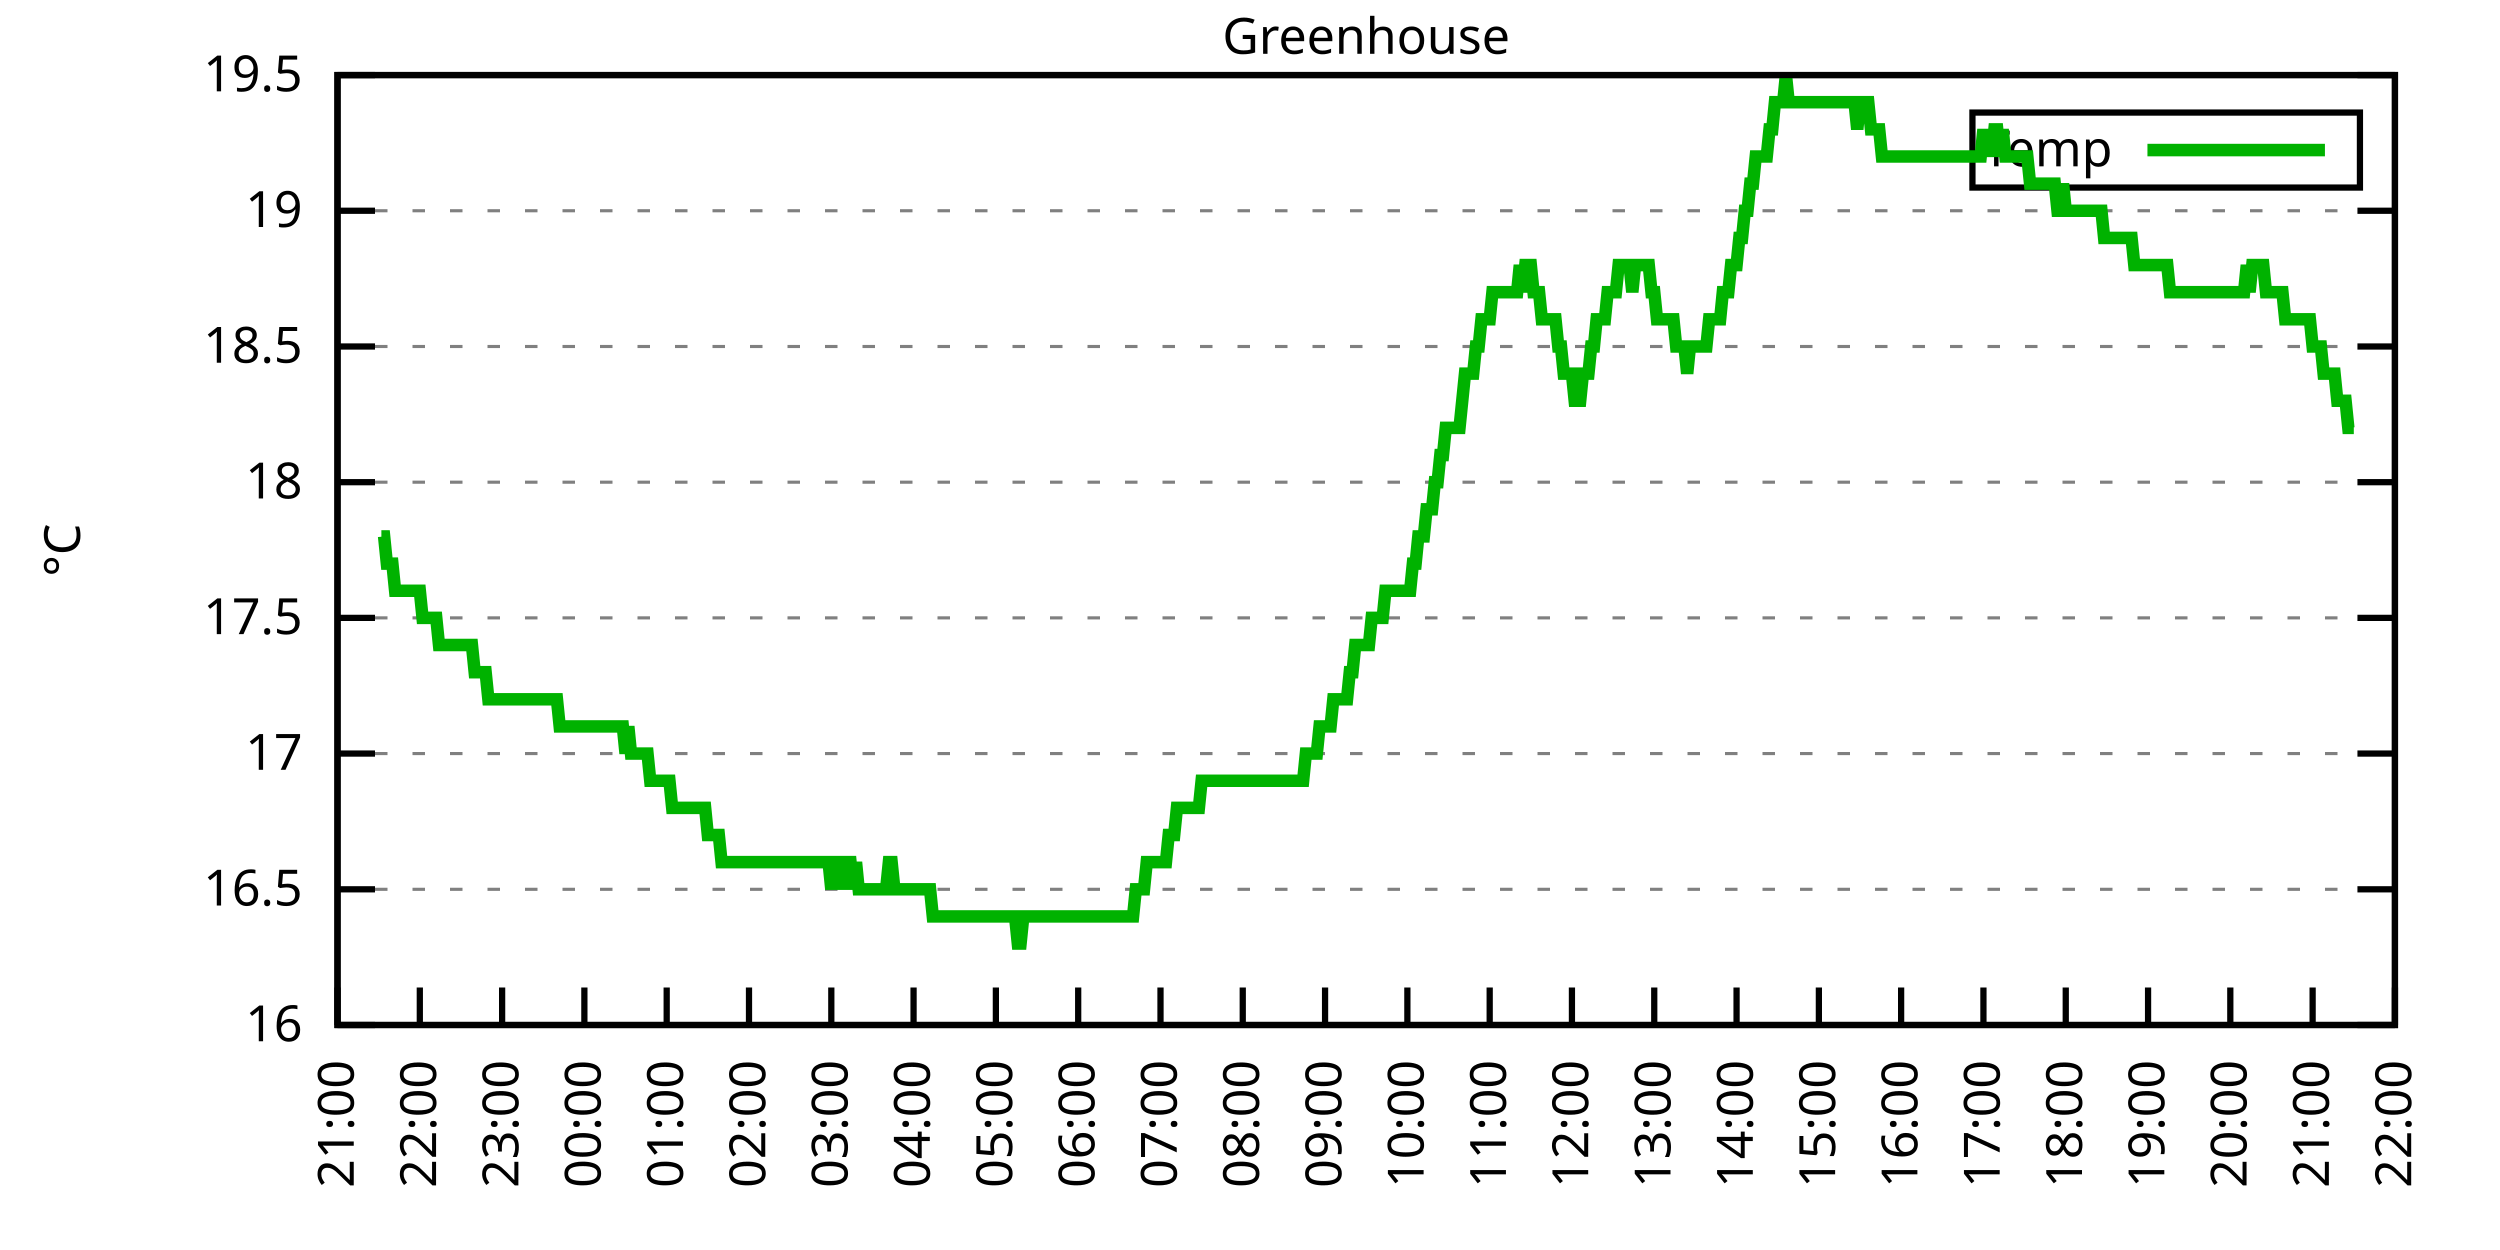
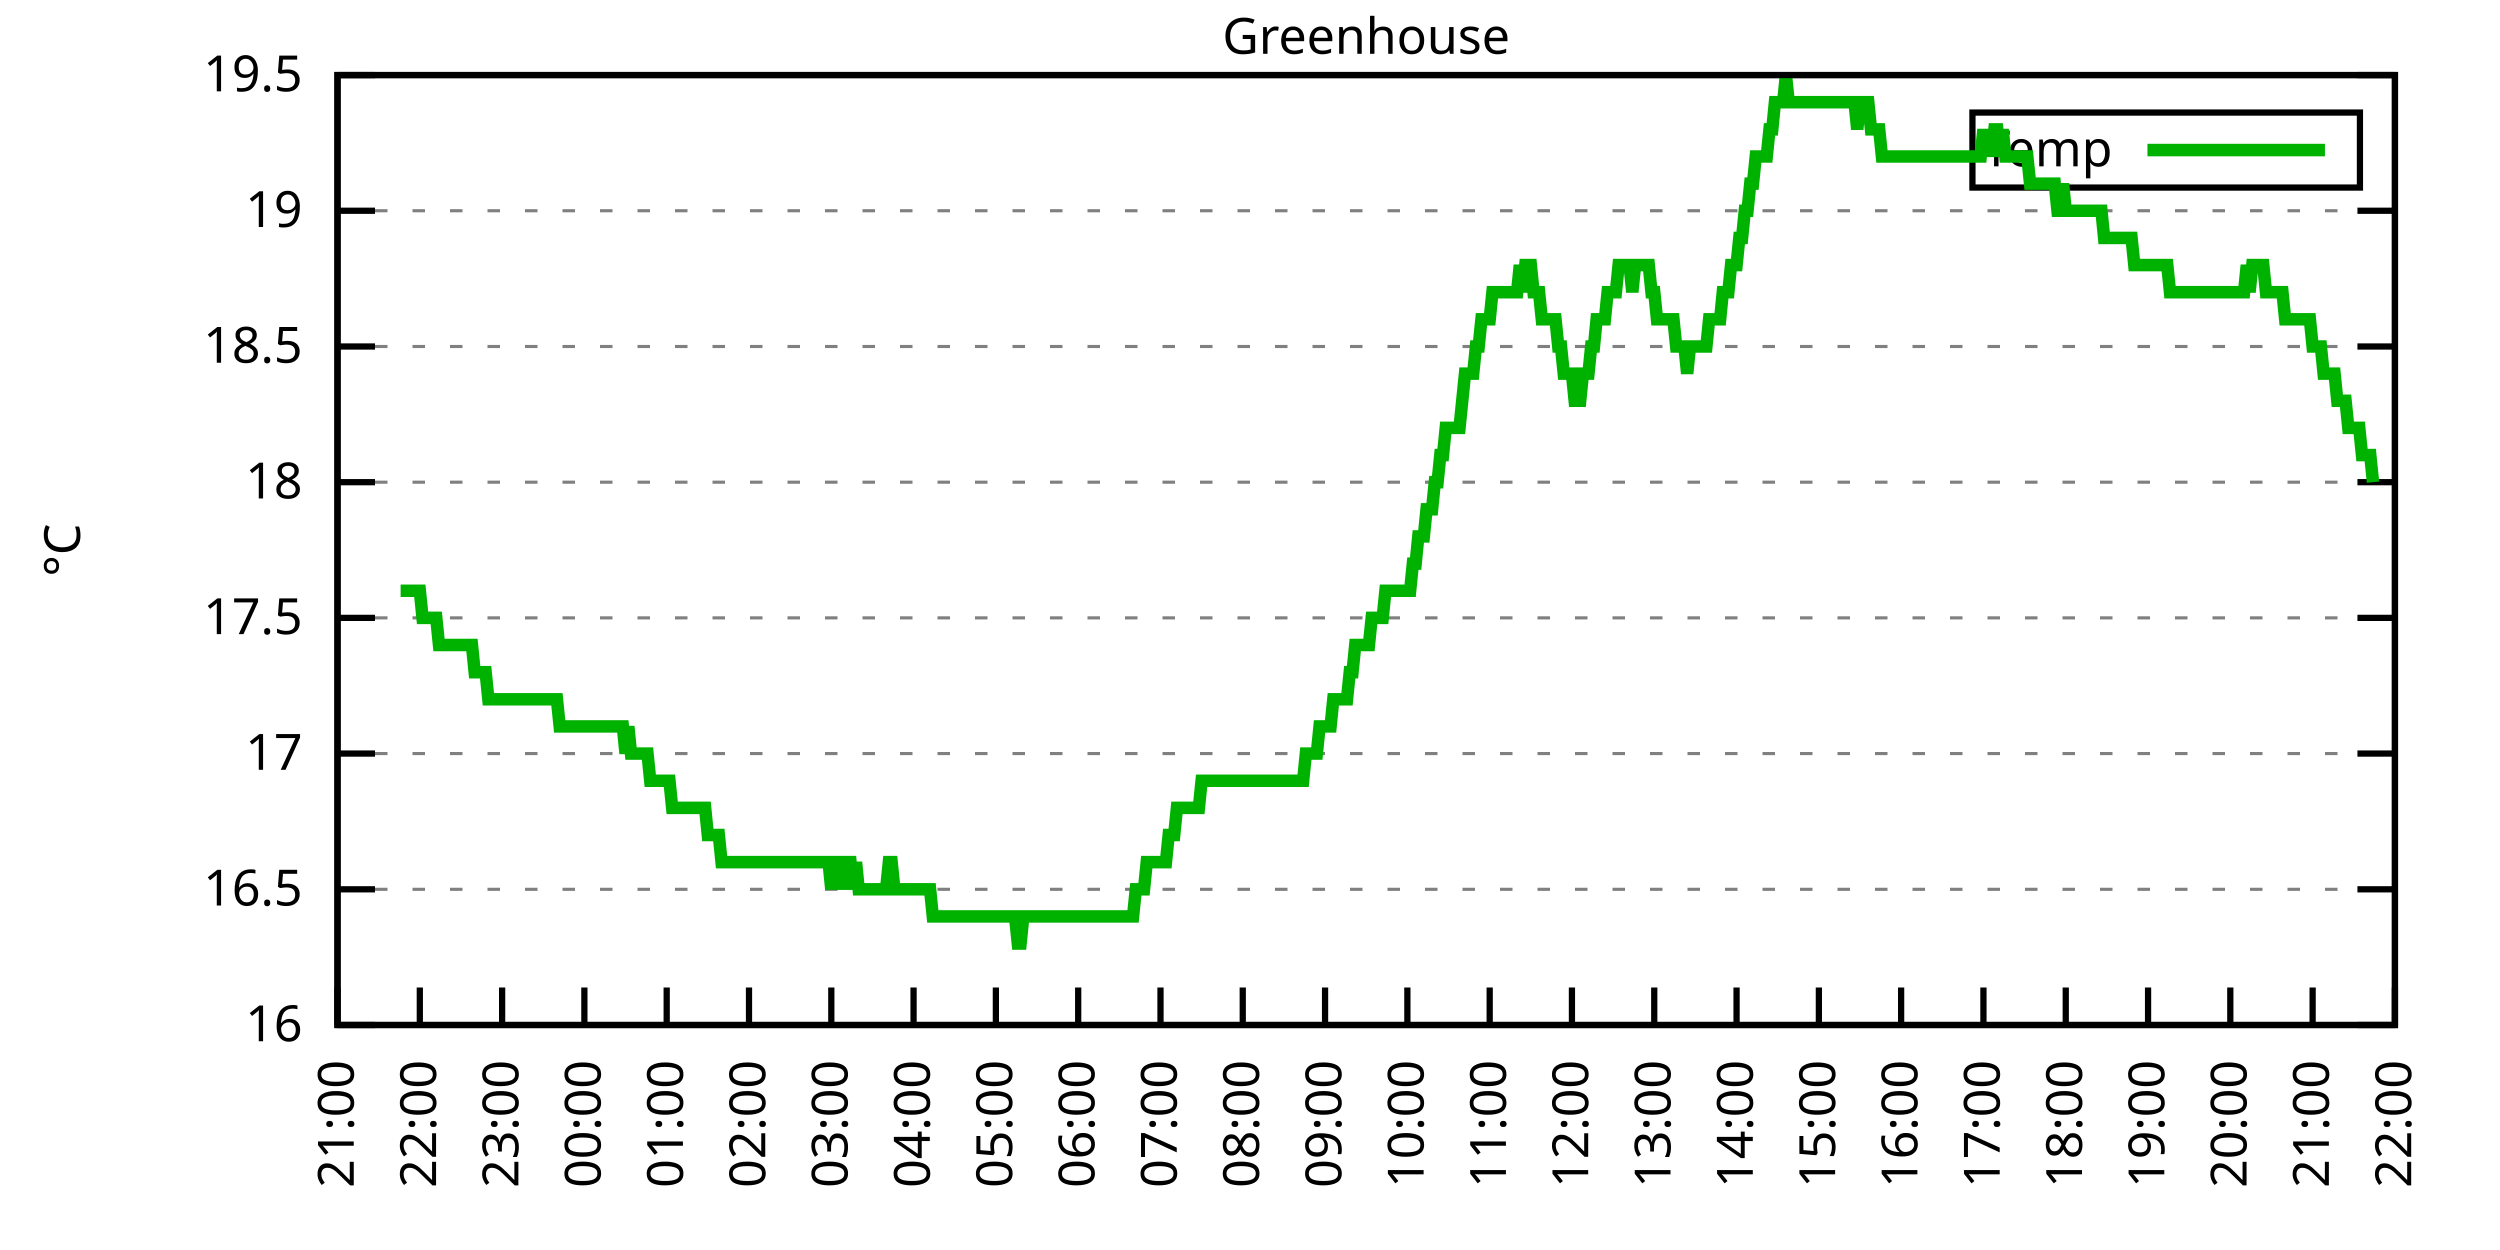
<svg xmlns="http://www.w3.org/2000/svg" xmlns:xlink="http://www.w3.org/1999/xlink" width="400" height="200" viewBox="0 0 400 200">
  <g id="gnuplot_canvas">
    <rect x="0" y="0" width="400" height="200" fill="none" />
    <defs>
      <circle id="gpDot" r="0.5" stroke-width="0.5" stroke="currentColor" />
      <path id="gpPt0" stroke-width="0.333" stroke="currentColor" d="M-1,0 h2 M0,-1 v2" />
      <path id="gpPt1" stroke-width="0.333" stroke="currentColor" d="M-1,-1 L1,1 M1,-1 L-1,1" />
      <path id="gpPt2" stroke-width="0.333" stroke="currentColor" d="M-1,0 L1,0 M0,-1 L0,1 M-1,-1 L1,1 M-1,1 L1,-1" />
      <rect id="gpPt3" stroke-width="0.333" stroke="currentColor" x="-1" y="-1" width="2" height="2" />
      <rect id="gpPt4" stroke-width="0.333" stroke="currentColor" fill="currentColor" x="-1" y="-1" width="2" height="2" />
      <circle id="gpPt5" stroke-width="0.333" stroke="currentColor" cx="0" cy="0" r="1" />
      <use xlink:href="#gpPt5" id="gpPt6" fill="currentColor" stroke="none" />
      <path id="gpPt7" stroke-width="0.333" stroke="currentColor" d="M0,-1.33 L-1.33,0.67 L1.33,0.67 z" />
      <use xlink:href="#gpPt7" id="gpPt8" fill="currentColor" stroke="none" />
      <use xlink:href="#gpPt7" id="gpPt9" stroke="currentColor" transform="rotate(180)" />
      <use xlink:href="#gpPt9" id="gpPt10" fill="currentColor" stroke="none" />
      <use xlink:href="#gpPt3" id="gpPt11" stroke="currentColor" transform="rotate(45)" />
      <use xlink:href="#gpPt11" id="gpPt12" fill="currentColor" stroke="none" />
      <path id="gpPt13" stroke-width="0.333" stroke="currentColor" d="M0,1.330 L1.265,0.411 L0.782,-1.067 L-0.782,-1.076 L-1.265,0.411 z" />
      <use xlink:href="#gpPt13" id="gpPt14" fill="currentColor" stroke="none" />
      <filter id="textbox" filterUnits="objectBoundingBox" x="0" y="0" height="1" width="1">
        <feFlood flood-color="white" flood-opacity="1" result="bgnd" />
        <feComposite in="SourceGraphic" in2="bgnd" operator="atop" />
      </filter>
      <filter id="greybox" filterUnits="objectBoundingBox" x="0" y="0" height="1" width="1">
        <feFlood flood-color="lightgrey" flood-opacity="1" result="grey" />
        <feComposite in="SourceGraphic" in2="grey" operator="atop" />
      </filter>
    </defs>
    <g fill="none" color="white" stroke="currentColor" stroke-width="1.00" stroke-linecap="butt" stroke-linejoin="miter">
</g>
    <g fill="none" color="black" stroke="currentColor" stroke-width="1.00" stroke-linecap="butt" stroke-linejoin="miter">
      <g stroke="none" shape-rendering="crispEdges">
        <polygon fill="rgb(255, 255, 255)" points="54.00,164.00 383.18,164.00 383.18,12.02 54.00,12.02 " />
      </g>
    </g>
    <g fill="none" color="black" stroke="currentColor" stroke-width="1.00" stroke-linecap="butt" stroke-linejoin="miter">
</g>
    <g fill="none" color="black" stroke="black" stroke-width="0.50" stroke-linecap="butt" stroke-linejoin="miter">
</g>
    <g fill="none" color="gray" stroke="currentColor" stroke-width="0.50" stroke-linecap="butt" stroke-linejoin="miter">
      <path stroke="gray" stroke-dasharray="2,4" class="gridline" d="M54.00,164.00 L383.19,164.00  " />
    </g>
    <g fill="none" color="gray" stroke="gray" stroke-width="1.00" stroke-linecap="butt" stroke-linejoin="miter">
</g>
    <g fill="none" color="black" stroke="currentColor" stroke-width="1.00" stroke-linecap="butt" stroke-linejoin="miter">
      <path stroke="black" d="M54.00,164.00 L60.00,164.00 M383.19,164.00 L377.19,164.00  " />
      <g transform="translate(48.40,166.60)" stroke="none" fill="black" font-family="Sans" font-size="8.00" text-anchor="end">
        <text>
          <tspan font-family="Sans"> 16</tspan>
        </text>
      </g>
    </g>
    <g fill="none" color="black" stroke="currentColor" stroke-width="1.00" stroke-linecap="butt" stroke-linejoin="miter">
</g>
    <g fill="none" color="black" stroke="black" stroke-width="0.50" stroke-linecap="butt" stroke-linejoin="miter">
</g>
    <g fill="none" color="gray" stroke="currentColor" stroke-width="0.50" stroke-linecap="butt" stroke-linejoin="miter">
      <path stroke="gray" stroke-dasharray="2,4" class="gridline" d="M54.00,142.29 L383.19,142.29  " />
    </g>
    <g fill="none" color="gray" stroke="gray" stroke-width="1.00" stroke-linecap="butt" stroke-linejoin="miter">
</g>
    <g fill="none" color="black" stroke="currentColor" stroke-width="1.00" stroke-linecap="butt" stroke-linejoin="miter">
      <path stroke="black" d="M54.00,142.29 L60.00,142.29 M383.19,142.29 L377.19,142.29  " />
      <g transform="translate(48.40,144.89)" stroke="none" fill="black" font-family="Sans" font-size="8.00" text-anchor="end">
        <text>
          <tspan font-family="Sans"> 16.5</tspan>
        </text>
      </g>
    </g>
    <g fill="none" color="black" stroke="currentColor" stroke-width="1.00" stroke-linecap="butt" stroke-linejoin="miter">
</g>
    <g fill="none" color="black" stroke="black" stroke-width="0.50" stroke-linecap="butt" stroke-linejoin="miter">
</g>
    <g fill="none" color="gray" stroke="currentColor" stroke-width="0.50" stroke-linecap="butt" stroke-linejoin="miter">
      <path stroke="gray" stroke-dasharray="2,4" class="gridline" d="M54.00,120.57 L383.19,120.57  " />
    </g>
    <g fill="none" color="gray" stroke="gray" stroke-width="1.00" stroke-linecap="butt" stroke-linejoin="miter">
</g>
    <g fill="none" color="black" stroke="currentColor" stroke-width="1.00" stroke-linecap="butt" stroke-linejoin="miter">
      <path stroke="black" d="M54.00,120.57 L60.00,120.57 M383.19,120.57 L377.19,120.57  " />
      <g transform="translate(48.40,123.17)" stroke="none" fill="black" font-family="Sans" font-size="8.00" text-anchor="end">
        <text>
          <tspan font-family="Sans"> 17</tspan>
        </text>
      </g>
    </g>
    <g fill="none" color="black" stroke="currentColor" stroke-width="1.00" stroke-linecap="butt" stroke-linejoin="miter">
</g>
    <g fill="none" color="black" stroke="black" stroke-width="0.50" stroke-linecap="butt" stroke-linejoin="miter">
</g>
    <g fill="none" color="gray" stroke="currentColor" stroke-width="0.50" stroke-linecap="butt" stroke-linejoin="miter">
      <path stroke="gray" stroke-dasharray="2,4" class="gridline" d="M54.00,98.86 L383.19,98.86  " />
    </g>
    <g fill="none" color="gray" stroke="gray" stroke-width="1.00" stroke-linecap="butt" stroke-linejoin="miter">
</g>
    <g fill="none" color="black" stroke="currentColor" stroke-width="1.00" stroke-linecap="butt" stroke-linejoin="miter">
      <path stroke="black" d="M54.00,98.86 L60.00,98.86 M383.19,98.86 L377.19,98.86  " />
      <g transform="translate(48.40,101.46)" stroke="none" fill="black" font-family="Sans" font-size="8.00" text-anchor="end">
        <text>
          <tspan font-family="Sans"> 17.5</tspan>
        </text>
      </g>
    </g>
    <g fill="none" color="black" stroke="currentColor" stroke-width="1.00" stroke-linecap="butt" stroke-linejoin="miter">
</g>
    <g fill="none" color="black" stroke="black" stroke-width="0.50" stroke-linecap="butt" stroke-linejoin="miter">
</g>
    <g fill="none" color="gray" stroke="currentColor" stroke-width="0.50" stroke-linecap="butt" stroke-linejoin="miter">
      <path stroke="gray" stroke-dasharray="2,4" class="gridline" d="M54.00,77.15 L383.19,77.15  " />
    </g>
    <g fill="none" color="gray" stroke="gray" stroke-width="1.00" stroke-linecap="butt" stroke-linejoin="miter">
</g>
    <g fill="none" color="black" stroke="currentColor" stroke-width="1.00" stroke-linecap="butt" stroke-linejoin="miter">
      <path stroke="black" d="M54.00,77.15 L60.00,77.15 M383.19,77.15 L377.19,77.15  " />
      <g transform="translate(48.40,79.75)" stroke="none" fill="black" font-family="Sans" font-size="8.00" text-anchor="end">
        <text>
          <tspan font-family="Sans"> 18</tspan>
        </text>
      </g>
    </g>
    <g fill="none" color="black" stroke="currentColor" stroke-width="1.00" stroke-linecap="butt" stroke-linejoin="miter">
</g>
    <g fill="none" color="black" stroke="black" stroke-width="0.50" stroke-linecap="butt" stroke-linejoin="miter">
</g>
    <g fill="none" color="gray" stroke="currentColor" stroke-width="0.50" stroke-linecap="butt" stroke-linejoin="miter">
      <path stroke="gray" stroke-dasharray="2,4" class="gridline" d="M54.00,55.44 L383.19,55.44  " />
    </g>
    <g fill="none" color="gray" stroke="gray" stroke-width="1.00" stroke-linecap="butt" stroke-linejoin="miter">
</g>
    <g fill="none" color="black" stroke="currentColor" stroke-width="1.00" stroke-linecap="butt" stroke-linejoin="miter">
      <path stroke="black" d="M54.00,55.44 L60.00,55.44 M383.19,55.44 L377.19,55.44  " />
      <g transform="translate(48.40,58.04)" stroke="none" fill="black" font-family="Sans" font-size="8.00" text-anchor="end">
        <text>
          <tspan font-family="Sans"> 18.5</tspan>
        </text>
      </g>
    </g>
    <g fill="none" color="black" stroke="currentColor" stroke-width="1.00" stroke-linecap="butt" stroke-linejoin="miter">
</g>
    <g fill="none" color="black" stroke="black" stroke-width="0.50" stroke-linecap="butt" stroke-linejoin="miter">
</g>
    <g fill="none" color="gray" stroke="currentColor" stroke-width="0.50" stroke-linecap="butt" stroke-linejoin="miter">
      <path stroke="gray" stroke-dasharray="2,4" class="gridline" d="M54.00,33.72 L383.19,33.72  " />
    </g>
    <g fill="none" color="gray" stroke="gray" stroke-width="1.00" stroke-linecap="butt" stroke-linejoin="miter">
</g>
    <g fill="none" color="black" stroke="currentColor" stroke-width="1.00" stroke-linecap="butt" stroke-linejoin="miter">
      <path stroke="black" d="M54.00,33.72 L60.00,33.72 M383.19,33.72 L377.19,33.72  " />
      <g transform="translate(48.40,36.32)" stroke="none" fill="black" font-family="Sans" font-size="8.00" text-anchor="end">
        <text>
          <tspan font-family="Sans"> 19</tspan>
        </text>
      </g>
    </g>
    <g fill="none" color="black" stroke="currentColor" stroke-width="1.00" stroke-linecap="butt" stroke-linejoin="miter">
</g>
    <g fill="none" color="black" stroke="black" stroke-width="0.50" stroke-linecap="butt" stroke-linejoin="miter">
</g>
    <g fill="none" color="gray" stroke="currentColor" stroke-width="0.50" stroke-linecap="butt" stroke-linejoin="miter">
      <path stroke="gray" stroke-dasharray="2,4" class="gridline" d="M54.00,12.01 L383.19,12.01  " />
    </g>
    <g fill="none" color="gray" stroke="gray" stroke-width="1.00" stroke-linecap="butt" stroke-linejoin="miter">
</g>
    <g fill="none" color="black" stroke="currentColor" stroke-width="1.00" stroke-linecap="butt" stroke-linejoin="miter">
      <path stroke="black" d="M54.00,12.01 L60.00,12.01 M383.19,12.01 L377.19,12.01  " />
      <g transform="translate(48.40,14.61)" stroke="none" fill="black" font-family="Sans" font-size="8.00" text-anchor="end">
        <text>
          <tspan font-family="Sans"> 19.5</tspan>
        </text>
      </g>
    </g>
    <g fill="none" color="black" stroke="currentColor" stroke-width="1.00" stroke-linecap="butt" stroke-linejoin="miter">
      <path stroke="black" d="M54.00,164.00 L54.00,158.00  " />
      <g transform="translate(56.60,169.60) rotate(270.00)" stroke="none" fill="black" font-family="Sans" font-size="8.00" text-anchor="end">
        <text>
          <tspan font-family="Sans">21:00</tspan>
        </text>
      </g>
    </g>
    <g fill="none" color="black" stroke="currentColor" stroke-width="1.00" stroke-linecap="butt" stroke-linejoin="miter">
      <path stroke="black" d="M67.17,164.00 L67.17,158.00  " />
      <g transform="translate(69.77,169.60) rotate(270.00)" stroke="none" fill="black" font-family="Sans" font-size="8.00" text-anchor="end">
        <text>
          <tspan font-family="Sans">22:00</tspan>
        </text>
      </g>
    </g>
    <g fill="none" color="black" stroke="currentColor" stroke-width="1.00" stroke-linecap="butt" stroke-linejoin="miter">
      <path stroke="black" d="M80.34,164.00 L80.34,158.00  " />
      <g transform="translate(82.94,169.60) rotate(270.00)" stroke="none" fill="black" font-family="Sans" font-size="8.00" text-anchor="end">
        <text>
          <tspan font-family="Sans">23:00</tspan>
        </text>
      </g>
    </g>
    <g fill="none" color="black" stroke="currentColor" stroke-width="1.00" stroke-linecap="butt" stroke-linejoin="miter">
      <path stroke="black" d="M93.50,164.00 L93.50,158.00  " />
      <g transform="translate(96.10,169.60) rotate(270.00)" stroke="none" fill="black" font-family="Sans" font-size="8.00" text-anchor="end">
        <text>
          <tspan font-family="Sans">00:00</tspan>
        </text>
      </g>
    </g>
    <g fill="none" color="black" stroke="currentColor" stroke-width="1.00" stroke-linecap="butt" stroke-linejoin="miter">
      <path stroke="black" d="M106.67,164.00 L106.67,158.00  " />
      <g transform="translate(109.27,169.60) rotate(270.00)" stroke="none" fill="black" font-family="Sans" font-size="8.00" text-anchor="end">
        <text>
          <tspan font-family="Sans">01:00</tspan>
        </text>
      </g>
    </g>
    <g fill="none" color="black" stroke="currentColor" stroke-width="1.00" stroke-linecap="butt" stroke-linejoin="miter">
      <path stroke="black" d="M119.84,164.00 L119.84,158.00  " />
      <g transform="translate(122.44,169.60) rotate(270.00)" stroke="none" fill="black" font-family="Sans" font-size="8.00" text-anchor="end">
        <text>
          <tspan font-family="Sans">02:00</tspan>
        </text>
      </g>
    </g>
    <g fill="none" color="black" stroke="currentColor" stroke-width="1.00" stroke-linecap="butt" stroke-linejoin="miter">
      <path stroke="black" d="M133.01,164.00 L133.01,158.00  " />
      <g transform="translate(135.61,169.60) rotate(270.00)" stroke="none" fill="black" font-family="Sans" font-size="8.00" text-anchor="end">
        <text>
          <tspan font-family="Sans">03:00</tspan>
        </text>
      </g>
    </g>
    <g fill="none" color="black" stroke="currentColor" stroke-width="1.00" stroke-linecap="butt" stroke-linejoin="miter">
      <path stroke="black" d="M146.17,164.00 L146.17,158.00  " />
      <g transform="translate(148.77,169.60) rotate(270.00)" stroke="none" fill="black" font-family="Sans" font-size="8.00" text-anchor="end">
        <text>
          <tspan font-family="Sans">04:00</tspan>
        </text>
      </g>
    </g>
    <g fill="none" color="black" stroke="currentColor" stroke-width="1.00" stroke-linecap="butt" stroke-linejoin="miter">
      <path stroke="black" d="M159.34,164.00 L159.34,158.00  " />
      <g transform="translate(161.94,169.60) rotate(270.00)" stroke="none" fill="black" font-family="Sans" font-size="8.00" text-anchor="end">
        <text>
          <tspan font-family="Sans">05:00</tspan>
        </text>
      </g>
    </g>
    <g fill="none" color="black" stroke="currentColor" stroke-width="1.00" stroke-linecap="butt" stroke-linejoin="miter">
      <path stroke="black" d="M172.51,164.00 L172.51,158.00  " />
      <g transform="translate(175.11,169.60) rotate(270.00)" stroke="none" fill="black" font-family="Sans" font-size="8.00" text-anchor="end">
        <text>
          <tspan font-family="Sans">06:00</tspan>
        </text>
      </g>
    </g>
    <g fill="none" color="black" stroke="currentColor" stroke-width="1.00" stroke-linecap="butt" stroke-linejoin="miter">
      <path stroke="black" d="M185.68,164.00 L185.68,158.00  " />
      <g transform="translate(188.28,169.60) rotate(270.00)" stroke="none" fill="black" font-family="Sans" font-size="8.00" text-anchor="end">
        <text>
          <tspan font-family="Sans">07:00</tspan>
        </text>
      </g>
    </g>
    <g fill="none" color="black" stroke="currentColor" stroke-width="1.00" stroke-linecap="butt" stroke-linejoin="miter">
      <path stroke="black" d="M198.84,164.00 L198.84,158.00  " />
      <g transform="translate(201.44,169.60) rotate(270.00)" stroke="none" fill="black" font-family="Sans" font-size="8.00" text-anchor="end">
        <text>
          <tspan font-family="Sans">08:00</tspan>
        </text>
      </g>
    </g>
    <g fill="none" color="black" stroke="currentColor" stroke-width="1.00" stroke-linecap="butt" stroke-linejoin="miter">
      <path stroke="black" d="M212.01,164.00 L212.01,158.00  " />
      <g transform="translate(214.61,169.60) rotate(270.00)" stroke="none" fill="black" font-family="Sans" font-size="8.00" text-anchor="end">
        <text>
          <tspan font-family="Sans">09:00</tspan>
        </text>
      </g>
    </g>
    <g fill="none" color="black" stroke="currentColor" stroke-width="1.00" stroke-linecap="butt" stroke-linejoin="miter">
      <path stroke="black" d="M225.18,164.00 L225.18,158.00  " />
      <g transform="translate(227.78,169.60) rotate(270.00)" stroke="none" fill="black" font-family="Sans" font-size="8.00" text-anchor="end">
        <text>
          <tspan font-family="Sans">10:00</tspan>
        </text>
      </g>
    </g>
    <g fill="none" color="black" stroke="currentColor" stroke-width="1.00" stroke-linecap="butt" stroke-linejoin="miter">
      <path stroke="black" d="M238.35,164.00 L238.35,158.00  " />
      <g transform="translate(240.95,169.60) rotate(270.00)" stroke="none" fill="black" font-family="Sans" font-size="8.00" text-anchor="end">
        <text>
          <tspan font-family="Sans">11:00</tspan>
        </text>
      </g>
    </g>
    <g fill="none" color="black" stroke="currentColor" stroke-width="1.00" stroke-linecap="butt" stroke-linejoin="miter">
      <path stroke="black" d="M251.51,164.00 L251.51,158.00  " />
      <g transform="translate(254.11,169.60) rotate(270.00)" stroke="none" fill="black" font-family="Sans" font-size="8.00" text-anchor="end">
        <text>
          <tspan font-family="Sans">12:00</tspan>
        </text>
      </g>
    </g>
    <g fill="none" color="black" stroke="currentColor" stroke-width="1.00" stroke-linecap="butt" stroke-linejoin="miter">
      <path stroke="black" d="M264.68,164.00 L264.68,158.00  " />
      <g transform="translate(267.28,169.60) rotate(270.00)" stroke="none" fill="black" font-family="Sans" font-size="8.00" text-anchor="end">
        <text>
          <tspan font-family="Sans">13:00</tspan>
        </text>
      </g>
    </g>
    <g fill="none" color="black" stroke="currentColor" stroke-width="1.00" stroke-linecap="butt" stroke-linejoin="miter">
      <path stroke="black" d="M277.85,164.00 L277.85,158.00  " />
      <g transform="translate(280.45,169.60) rotate(270.00)" stroke="none" fill="black" font-family="Sans" font-size="8.00" text-anchor="end">
        <text>
          <tspan font-family="Sans">14:00</tspan>
        </text>
      </g>
    </g>
    <g fill="none" color="black" stroke="currentColor" stroke-width="1.00" stroke-linecap="butt" stroke-linejoin="miter">
      <path stroke="black" d="M291.02,164.00 L291.02,158.00  " />
      <g transform="translate(293.62,169.60) rotate(270.00)" stroke="none" fill="black" font-family="Sans" font-size="8.00" text-anchor="end">
        <text>
          <tspan font-family="Sans">15:00</tspan>
        </text>
      </g>
    </g>
    <g fill="none" color="black" stroke="currentColor" stroke-width="1.00" stroke-linecap="butt" stroke-linejoin="miter">
      <path stroke="black" d="M304.18,164.00 L304.18,158.00  " />
      <g transform="translate(306.78,169.60) rotate(270.00)" stroke="none" fill="black" font-family="Sans" font-size="8.00" text-anchor="end">
        <text>
          <tspan font-family="Sans">16:00</tspan>
        </text>
      </g>
    </g>
    <g fill="none" color="black" stroke="currentColor" stroke-width="1.00" stroke-linecap="butt" stroke-linejoin="miter">
      <path stroke="black" d="M317.35,164.00 L317.35,158.00  " />
      <g transform="translate(319.95,169.60) rotate(270.00)" stroke="none" fill="black" font-family="Sans" font-size="8.00" text-anchor="end">
        <text>
          <tspan font-family="Sans">17:00</tspan>
        </text>
      </g>
    </g>
    <g fill="none" color="black" stroke="currentColor" stroke-width="1.00" stroke-linecap="butt" stroke-linejoin="miter">
      <path stroke="black" d="M330.52,164.00 L330.52,158.00  " />
      <g transform="translate(333.12,169.60) rotate(270.00)" stroke="none" fill="black" font-family="Sans" font-size="8.00" text-anchor="end">
        <text>
          <tspan font-family="Sans">18:00</tspan>
        </text>
      </g>
    </g>
    <g fill="none" color="black" stroke="currentColor" stroke-width="1.00" stroke-linecap="butt" stroke-linejoin="miter">
      <path stroke="black" d="M343.69,164.00 L343.69,158.00  " />
      <g transform="translate(346.29,169.60) rotate(270.00)" stroke="none" fill="black" font-family="Sans" font-size="8.00" text-anchor="end">
        <text>
          <tspan font-family="Sans">19:00</tspan>
        </text>
      </g>
    </g>
    <g fill="none" color="black" stroke="currentColor" stroke-width="1.00" stroke-linecap="butt" stroke-linejoin="miter">
      <path stroke="black" d="M356.85,164.00 L356.85,158.00  " />
      <g transform="translate(359.45,169.60) rotate(270.00)" stroke="none" fill="black" font-family="Sans" font-size="8.00" text-anchor="end">
        <text>
          <tspan font-family="Sans">20:00</tspan>
        </text>
      </g>
    </g>
    <g fill="none" color="black" stroke="currentColor" stroke-width="1.00" stroke-linecap="butt" stroke-linejoin="miter">
      <path stroke="black" d="M370.02,164.00 L370.02,158.00  " />
      <g transform="translate(372.62,169.60) rotate(270.00)" stroke="none" fill="black" font-family="Sans" font-size="8.00" text-anchor="end">
        <text>
          <tspan font-family="Sans">21:00</tspan>
        </text>
      </g>
    </g>
    <g fill="none" color="black" stroke="currentColor" stroke-width="1.00" stroke-linecap="butt" stroke-linejoin="miter">
      <path stroke="black" d="M383.19,164.00 L383.19,158.00  " />
      <g transform="translate(385.79,169.60) rotate(270.00)" stroke="none" fill="black" font-family="Sans" font-size="8.00" text-anchor="end">
        <text>
          <tspan font-family="Sans">22:00</tspan>
        </text>
      </g>
    </g>
    <g fill="none" color="black" stroke="currentColor" stroke-width="1.00" stroke-linecap="butt" stroke-linejoin="miter">
</g>
    <g fill="none" color="black" stroke="currentColor" stroke-width="1.00" stroke-linecap="butt" stroke-linejoin="miter">
      <path stroke="black" d="M54.00,12.01 L54.00,164.00 L383.19,164.00 L383.19,12.01 L54.00,12.01 Z  " />
    </g>
    <g fill="none" color="black" stroke="currentColor" stroke-width="1.00" stroke-linecap="butt" stroke-linejoin="miter">
</g>
    <g fill="none" color="black" stroke="currentColor" stroke-width="1.00" stroke-linecap="butt" stroke-linejoin="miter">
      <path stroke="black" d="M315.59,30.01 L315.59,18.01 L377.59,18.01 L377.59,30.01 L315.59,30.01 Z  " />
    </g>
    <g id="Greenhouse_plot_1">
      <g fill="none" color="white" stroke="black" stroke-width="2.00" stroke-linecap="butt" stroke-linejoin="miter">
</g>
      <g fill="none" color="black" stroke="currentColor" stroke-width="2.00" stroke-linecap="butt" stroke-linejoin="miter">
        <g transform="translate(337.99,26.61)" stroke="none" fill="black" font-family="Sans" font-size="8.00" text-anchor="end">
          <text>
            <tspan font-family="Sans">Temp</tspan>
          </text>
        </g>
      </g>
      <g fill="none" color="black" stroke="currentColor" stroke-width="2.00" stroke-linecap="butt" stroke-linejoin="miter">
-         <path stroke="rgb(  0, 178,   0)" d="M343.59,24.01 L371.99,24.01 M61.02,85.83 L61.46,85.83 L61.90,90.18 L62.34,90.18 L62.78,90.18 L63.22,94.52   L63.66,94.52 L64.10,94.52 L64.53,94.52 L64.97,94.52 L65.41,94.52 L65.85,94.52 L66.29,94.52 L66.73,94.52   L67.17,94.52 L67.61,98.86 L68.05,98.86 L68.48,98.86 L68.92,98.86 L69.36,98.86 L69.80,98.86 L70.24,103.20   L70.68,103.20 L71.12,103.20 L71.56,103.20 L72.00,103.20 L72.43,103.20 L72.87,103.20 L73.31,103.20 L73.75,103.20   L74.19,103.20 L74.63,103.20 L75.07,103.20 L75.51,103.20 L75.95,107.55 L76.38,107.55 L76.82,107.55 L77.26,107.55   L77.70,107.55 L78.14,111.89 L78.58,111.89 L79.02,111.89 L79.46,111.89 L79.90,111.89 L80.34,111.89 L80.77,111.89   L81.21,111.89 L81.65,111.89 L82.09,111.89 L82.53,111.89 L82.97,111.89 L83.41,111.89 L83.85,111.89 L84.29,111.89   L84.72,111.89 L85.16,111.89 L85.60,111.89 L86.04,111.89 L86.48,111.89 L86.92,111.89 L87.36,111.89 L87.80,111.89   L88.24,111.89 L88.67,111.89 L89.11,111.89 L89.55,116.23 L89.99,116.23 L90.43,116.23 L90.87,116.23 L91.31,116.23   L91.75,116.23 L92.19,116.23 L92.62,116.23 L93.06,116.23 L93.50,116.23 L93.94,116.23 L94.38,116.23 L94.82,116.23   L95.26,116.23 L95.70,116.23 L96.14,116.23 L96.58,116.23 L97.01,116.23 L97.45,116.23 L97.89,116.23 L98.33,116.23   L98.77,116.23 L99.21,116.23 L99.65,116.23 L100.09,120.57 L100.53,116.23 L100.96,120.57 L101.40,120.57 L101.84,120.57   L102.28,120.57 L102.72,120.57 L103.16,120.57 L103.60,120.57 L104.04,124.92 L104.48,124.92 L104.91,124.92 L105.35,124.92   L105.79,124.92 L106.23,124.92 L106.67,124.92 L107.11,124.92 L107.55,129.26 L107.99,129.26 L108.43,129.26 L108.87,129.26   L109.30,129.26 L109.74,129.26 L110.18,129.26 L110.62,129.26 L111.06,129.26 L111.50,129.26 L111.94,129.26 L112.38,129.26   L112.82,129.26 L113.25,133.60 L113.69,133.60 L114.13,133.60 L114.57,133.60 L115.01,133.60 L115.45,137.94 L115.89,137.94   L116.33,137.94 L116.77,137.94 L117.20,137.94 L117.64,137.94 L118.08,137.94 L118.52,137.94 L118.96,137.94 L119.40,137.94   L119.84,137.94 L120.28,137.94 L120.72,137.94 L121.15,137.94 L121.59,137.94 L122.03,137.94 L122.47,137.94 L122.91,137.94   L123.35,137.94 L123.79,137.94 L124.23,137.94 L124.67,137.94 L125.11,137.94 L125.54,137.94 L125.98,137.94 L126.42,137.94   L126.86,137.94 L127.30,137.94 L127.74,137.94 L128.18,137.94 L128.62,137.94 L129.06,137.94 L129.49,137.94 L129.93,137.94   L130.37,137.94 L130.81,137.94 L131.25,137.94 L131.69,137.94 L132.13,137.94 L132.57,137.94 L133.01,142.29 L133.44,137.94   L133.88,137.94 L134.32,142.29 L134.76,137.94 L135.20,142.29 L135.64,137.94 L136.08,137.94 L136.52,142.29 L136.96,137.94   L137.39,142.29 L137.83,142.29 L138.27,142.29 L138.71,142.29 L139.15,142.29 L139.59,142.29 L140.03,142.29 L140.47,142.29   L140.91,142.29 L141.35,142.29 L141.78,142.29 L142.22,137.94 L142.66,137.94 L143.10,142.29 L143.54,142.29 L143.98,142.29   L144.42,142.29 L144.86,142.29 L145.30,142.29 L145.73,142.29 L146.17,142.29 L146.61,142.29 L147.05,142.29 L147.49,142.29   L147.93,142.29 L148.37,142.29 L148.81,142.29 L149.25,146.63 L149.68,146.63 L150.12,146.63 L150.56,146.63 L151.00,146.63   L151.44,146.63 L151.88,146.63 L152.32,146.63 L152.76,146.63 L153.20,146.63 L153.63,146.63 L154.07,146.63 L154.51,146.63   L154.95,146.63 L155.39,146.63 L155.83,146.63 L156.27,146.63 L156.71,146.63 L157.15,146.63 L157.59,146.63 L158.02,146.63   L158.46,146.63 L158.90,146.63 L159.34,146.63 L159.78,146.63 L160.22,146.63 L160.66,146.63 L161.10,146.63 L161.54,146.63   L161.97,146.63 L162.41,146.63 L162.85,150.97 L163.29,150.97 L163.73,146.63 L164.17,146.63 L164.61,146.63 L165.05,146.63   L165.49,146.63 L165.92,146.63 L166.36,146.63 L166.80,146.63 L167.24,146.63 L167.68,146.63 L168.12,146.63 L168.56,146.63   L169.00,146.63 L169.44,146.63 L169.87,146.63 L170.31,146.63 L170.75,146.63 L171.19,146.63 L171.63,146.63 L172.07,146.63   L172.51,146.63 L172.95,146.63 L173.39,146.63 L173.83,146.63 L174.26,146.63 L174.70,146.63 L175.14,146.63 L175.58,146.63   L176.02,146.63 L176.46,146.63 L176.90,146.63 L177.34,146.63 L177.78,146.63 L178.21,146.63 L178.65,146.63 L179.09,146.63   L179.53,146.63 L179.97,146.63 L180.41,146.63 L180.85,146.63 L181.29,146.63 L181.73,142.29 L182.16,142.29 L182.60,142.29   L183.04,142.29 L183.48,137.94 L183.92,137.94 L184.36,137.94 L184.80,137.94 L185.24,137.94 L185.68,137.94 L186.11,137.94   L186.55,137.94 L186.99,133.60 L187.43,133.60 L187.87,133.60 L188.31,129.26 L188.75,129.26 L189.19,129.26 L189.63,129.26   L190.07,129.26 L190.50,129.26 L190.94,129.26 L191.38,129.26 L191.82,129.26 L192.26,124.92 L192.70,124.92 L193.14,124.92   L193.58,124.92 L194.02,124.92 L194.45,124.92 L194.89,124.92 L195.33,124.92 L195.77,124.92 L196.21,124.92 L196.65,124.92   L197.09,124.92 L197.53,124.92 L197.97,124.92 L198.40,124.92 L198.84,124.92 L199.28,124.92 L199.72,124.92 L200.16,124.92   L200.60,124.92 L201.04,124.92 L201.48,124.92 L201.92,124.92 L202.35,124.92 L202.79,124.92 L203.23,124.92 L203.67,124.92   L204.11,124.92 L204.55,124.92 L204.99,124.92 L205.43,124.92 L205.87,124.92 L206.31,124.92 L206.74,124.92 L207.18,124.92   L207.62,124.92 L208.06,124.92 L208.50,124.92 L208.94,120.57 L209.38,120.57 L209.82,120.57 L210.26,120.57 L210.69,120.57   L211.13,116.23 L211.57,116.23 L212.01,116.23 L212.45,116.23 L212.89,116.23 L213.33,111.89 L213.77,111.89 L214.21,111.89   L214.64,111.89 L215.08,111.89 L215.52,111.89 L215.96,107.55 L216.40,107.55 L216.84,103.20 L217.28,103.20 L217.72,103.20   L218.16,103.20 L218.60,103.20 L219.03,103.20 L219.47,98.86 L219.91,98.86 L220.35,98.86 L220.79,98.86 L221.23,98.86   L221.67,94.52 L222.11,94.52 L222.55,94.52 L222.98,94.52 L223.42,94.52 L223.86,94.52 L224.30,94.52 L224.74,94.52   L225.18,94.52 L225.62,94.52 L226.06,90.18 L226.50,90.18 L226.93,85.83 L227.37,85.83 L227.81,85.83 L228.25,81.49   L228.69,81.49 L229.13,81.49 L229.57,77.15 L230.01,77.15 L230.45,72.81 L230.88,72.81 L231.32,68.46 L231.76,68.46   L232.20,68.46 L232.64,68.46 L233.08,68.46 L233.52,68.46 L233.96,64.12 L234.40,59.78 L234.84,59.78 L235.27,59.78   L235.71,59.78 L236.15,55.44 L236.59,55.44 L237.03,51.09 L237.47,51.09 L237.91,51.09 L238.35,51.09 L238.79,46.75   L239.22,46.75 L239.66,46.75 L240.10,46.75 L240.54,46.75 L240.98,46.75 L241.42,46.75 L241.86,46.75 L242.30,46.75   L242.74,46.75 L243.17,42.41 L243.61,46.75 L244.05,42.41 L244.49,42.41 L244.93,42.41 L245.37,46.75 L245.81,46.75   L246.25,46.75 L246.69,51.09 L247.12,51.09 L247.56,51.09 L248.00,51.09 L248.44,51.09 L248.88,51.09 L249.32,55.44   L249.76,55.44 L250.20,59.78 L250.64,59.78 L251.08,59.78 L251.51,59.78 L251.95,64.12 L252.39,64.12 L252.83,64.12   L253.27,59.78 L253.71,59.78 L254.15,59.78 L254.59,55.44 L255.03,55.44 L255.46,51.09 L255.90,51.09 L256.34,51.09   L256.78,51.09 L257.22,46.75 L257.66,46.75 L258.10,46.75 L258.54,46.75 L258.98,42.41 L259.41,42.41 L259.85,42.41   L260.29,42.41 L260.73,42.41 L261.17,46.75 L261.61,42.41 L262.05,42.41 L262.49,42.41 L262.93,42.41 L263.36,42.41   L263.80,42.41 L264.24,46.75 L264.68,46.75 L265.12,51.09 L265.56,51.09 L266.00,51.09 L266.44,51.09 L266.88,51.09   L267.32,51.09 L267.75,51.09 L268.19,55.44 L268.63,55.44 L269.07,55.44 L269.51,55.44 L269.95,59.78 L270.39,55.44   L270.83,55.44 L271.27,55.44 L271.70,55.44 L272.14,55.44 L272.58,55.44 L273.02,55.44 L273.46,51.09 L273.90,51.09   L274.34,51.09 L274.78,51.09 L275.22,51.09 L275.65,46.75 L276.09,46.75 L276.53,46.75 L276.97,42.41 L277.41,42.41   L277.85,42.41 L278.29,38.07 L278.73,38.07 L279.17,33.72 L279.60,33.72 L280.04,29.38 L280.48,29.38 L280.92,25.04   L281.36,25.04 L281.80,25.04 L282.24,25.04 L282.68,25.04 L283.12,20.70 L283.56,20.70 L283.99,16.35 L284.43,16.35   L284.87,16.35 L285.31,16.35 L285.75,12.01 L286.19,16.35 L286.63,16.35 L287.07,16.35 L287.51,16.35 L287.94,16.35   L288.38,16.35 L288.82,16.35 L289.26,16.35 L289.70,16.35 L290.14,16.35 L290.58,16.35 L291.02,16.35 L291.46,16.35   L291.89,16.35 L292.33,16.35 L292.77,16.35 L293.21,16.35 L293.65,16.35 L294.09,16.35 L294.53,16.35 L294.97,16.35   L295.41,16.35 L295.84,16.35 L296.28,16.35 L296.72,16.35 L297.16,20.70 L297.60,16.35 L298.04,16.35 L298.48,16.35   L298.92,16.35 L299.36,20.70 L299.80,20.70 L300.23,20.70 L300.67,20.70 L301.11,25.04 L301.55,25.04 L301.99,25.04   L302.43,25.04 L302.87,25.04 L303.31,25.04 L303.75,25.04 L304.18,25.04 L304.62,25.04 L305.06,25.04 L305.50,25.04   L305.94,25.04 L306.38,25.04 L306.82,25.04 L307.26,25.04 L307.70,25.04 L308.13,25.04 L308.57,25.04 L309.01,25.04   L309.45,25.04 L309.89,25.04 L310.33,25.04 L310.77,25.04 L311.21,25.04 L311.65,25.04 L312.08,25.04 L312.52,25.04   L312.96,25.04 L313.40,25.04 L313.84,25.04 L314.28,25.04 L314.72,25.04 L315.16,25.04 L315.60,25.04 L316.04,25.04   L316.47,25.04 L316.91,25.04 L317.35,20.70 L317.79,25.04 L318.23,20.70 L318.67,25.04 L319.11,20.70 L319.55,20.70   L319.99,25.04 L320.42,20.70 L320.86,25.04 L321.30,25.04 L321.74,25.04 L322.18,25.04 L322.62,25.04 L323.06,25.04   L323.50,25.04 L323.94,25.04 L324.37,25.04 L324.81,29.38 L325.25,29.38 L325.69,29.38 L326.13,29.38 L326.57,29.38   L327.01,29.38 L327.45,29.38 L327.89,29.38 L328.33,29.38 L328.76,29.38 L329.20,33.72 L329.64,33.72 L330.08,29.38   L330.52,33.72 L330.96,33.72 L331.40,33.72 L331.84,33.72 L332.28,33.72 L332.71,33.72 L333.15,33.72 L333.59,33.72   L334.03,33.72 L334.47,33.72 L334.91,33.72 L335.35,33.72 L335.79,33.72 L336.23,33.72 L336.66,38.07 L337.10,38.07   L337.54,38.07 L337.98,38.07 L338.42,38.07 L338.86,38.07 L339.30,38.07 L339.74,38.07 L340.18,38.07 L340.61,38.07   L341.05,38.07 L341.49,42.41 L341.93,42.41 L342.37,42.41 L342.81,42.41 L343.25,42.41 L343.69,42.41 L344.13,42.41   L344.57,42.41 L344.78,42.41 L345.44,42.41 L345.88,42.41 L346.32,42.41 L346.76,42.41 L347.20,46.75 L347.64,46.75   L348.08,46.75 L348.52,46.75 L348.95,46.75 L349.39,46.75 L349.83,46.75 L350.27,46.75 L350.71,46.75 L351.15,46.75   L351.59,46.75 L352.03,46.75 L352.47,46.75 L352.90,46.75 L353.34,46.75 L353.78,46.75 L354.22,46.75 L354.66,46.75   L355.10,46.75 L355.54,46.75 L355.98,46.75 L356.42,46.75 L356.85,46.75 L357.29,46.75 L357.73,46.75 L358.17,46.75   L358.61,46.75 L359.05,46.75 L359.49,42.41 L359.93,46.75 L360.37,42.41 L360.81,42.41 L361.24,42.41 L361.68,42.41   L362.12,42.41 L362.56,46.75 L363.00,46.75 L363.44,46.75 L363.88,46.75 L364.32,46.75 L364.76,46.75 L365.19,46.75   L365.63,51.09 L366.07,51.09 L366.51,51.09 L366.95,51.09 L367.39,51.09 L367.83,51.09 L368.27,51.09 L368.71,51.09   L369.14,51.09 L369.58,51.09 L370.02,55.44 L370.46,55.44 L370.90,55.44 L371.34,55.44 L371.78,59.78 L372.22,59.78   L372.66,59.78 L373.09,59.78 L373.53,59.78 L373.97,64.12 L374.41,64.12 L374.85,64.12 L375.29,64.12 L375.73,68.46   L376.17,68.46 L376.61,68.46  " />
+         <path stroke="rgb(  0, 178,   0)" d="M343.59,24.01 L371.99,24.01 M64.10,94.52 L64.53,94.52 L64.97,94.52 L65.41,94.52 L65.85,94.52 L66.29,94.52   L66.73,94.52 L67.17,94.52 L67.61,98.86 L68.05,98.86 L68.48,98.86 L68.92,98.86 L69.36,98.86 L69.80,98.86   L70.24,103.20 L70.68,103.20 L71.12,103.20 L71.56,103.20 L72.00,103.20 L72.43,103.20 L72.87,103.20 L73.31,103.20   L73.75,103.20 L74.19,103.20 L74.63,103.20 L75.07,103.20 L75.51,103.20 L75.95,107.55 L76.38,107.55 L76.82,107.55   L77.26,107.55 L77.70,107.55 L78.14,111.89 L78.58,111.89 L79.02,111.89 L79.46,111.89 L79.90,111.89 L80.34,111.89   L80.77,111.89 L81.21,111.89 L81.65,111.89 L82.09,111.89 L82.53,111.89 L82.97,111.89 L83.41,111.89 L83.85,111.89   L84.29,111.89 L84.72,111.89 L85.16,111.89 L85.60,111.89 L86.04,111.89 L86.48,111.89 L86.92,111.89 L87.36,111.89   L87.80,111.89 L88.24,111.89 L88.67,111.89 L89.11,111.89 L89.55,116.23 L89.99,116.23 L90.43,116.23 L90.87,116.23   L91.31,116.23 L91.75,116.23 L92.19,116.23 L92.62,116.23 L93.06,116.23 L93.50,116.23 L93.94,116.23 L94.38,116.23   L94.82,116.23 L95.26,116.23 L95.70,116.23 L96.14,116.23 L96.58,116.23 L97.01,116.23 L97.45,116.23 L97.89,116.23   L98.33,116.23 L98.77,116.23 L99.21,116.23 L99.65,116.23 L100.09,120.57 L100.53,116.23 L100.96,120.57 L101.40,120.57   L101.84,120.57 L102.28,120.57 L102.72,120.57 L103.16,120.57 L103.60,120.57 L104.04,124.92 L104.48,124.92 L104.91,124.92   L105.35,124.92 L105.79,124.92 L106.23,124.92 L106.67,124.92 L107.11,124.92 L107.55,129.26 L107.99,129.26 L108.43,129.26   L108.87,129.26 L109.30,129.26 L109.74,129.26 L110.18,129.26 L110.62,129.26 L111.06,129.26 L111.50,129.26 L111.94,129.26   L112.38,129.26 L112.82,129.26 L113.25,133.60 L113.69,133.60 L114.13,133.60 L114.57,133.60 L115.01,133.60 L115.45,137.94   L115.89,137.94 L116.33,137.94 L116.77,137.94 L117.20,137.94 L117.64,137.94 L118.08,137.94 L118.52,137.94 L118.96,137.94   L119.40,137.94 L119.84,137.94 L120.28,137.94 L120.72,137.94 L121.15,137.94 L121.59,137.94 L122.03,137.94 L122.47,137.94   L122.91,137.94 L123.35,137.94 L123.79,137.94 L124.23,137.94 L124.67,137.94 L125.11,137.94 L125.54,137.94 L125.98,137.94   L126.42,137.94 L126.86,137.94 L127.30,137.94 L127.74,137.94 L128.18,137.94 L128.62,137.94 L129.06,137.94 L129.49,137.94   L129.93,137.94 L130.37,137.94 L130.81,137.94 L131.25,137.94 L131.69,137.94 L132.13,137.94 L132.57,137.94 L133.01,142.29   L133.44,137.94 L133.88,137.94 L134.32,142.29 L134.76,137.94 L135.20,142.29 L135.64,137.94 L136.08,137.94 L136.52,142.29   L136.96,137.94 L137.39,142.29 L137.83,142.29 L138.27,142.29 L138.71,142.29 L139.15,142.29 L139.59,142.29 L140.03,142.29   L140.47,142.29 L140.91,142.29 L141.35,142.29 L141.78,142.29 L142.22,137.94 L142.66,137.94 L143.10,142.29 L143.54,142.29   L143.98,142.29 L144.42,142.29 L144.86,142.29 L145.30,142.29 L145.73,142.29 L146.17,142.29 L146.61,142.29 L147.05,142.29   L147.49,142.29 L147.93,142.29 L148.37,142.29 L148.81,142.29 L149.25,146.63 L149.68,146.63 L150.12,146.63 L150.56,146.63   L151.00,146.63 L151.44,146.63 L151.88,146.63 L152.32,146.63 L152.76,146.63 L153.20,146.63 L153.63,146.63 L154.07,146.63   L154.51,146.63 L154.95,146.63 L155.39,146.63 L155.83,146.63 L156.27,146.63 L156.71,146.63 L157.15,146.63 L157.59,146.63   L158.02,146.63 L158.46,146.63 L158.90,146.63 L159.34,146.63 L159.78,146.63 L160.22,146.63 L160.66,146.63 L161.10,146.63   L161.54,146.63 L161.97,146.63 L162.41,146.63 L162.85,150.97 L163.29,150.97 L163.73,146.63 L164.17,146.63 L164.61,146.63   L165.05,146.63 L165.49,146.63 L165.92,146.63 L166.36,146.63 L166.80,146.63 L167.24,146.63 L167.68,146.63 L168.12,146.63   L168.56,146.63 L169.00,146.63 L169.44,146.63 L169.87,146.63 L170.31,146.63 L170.75,146.63 L171.19,146.63 L171.63,146.63   L172.07,146.63 L172.51,146.63 L172.95,146.63 L173.39,146.63 L173.83,146.63 L174.26,146.63 L174.70,146.63 L175.14,146.63   L175.58,146.63 L176.02,146.63 L176.46,146.63 L176.90,146.63 L177.34,146.63 L177.78,146.63 L178.21,146.63 L178.65,146.63   L179.09,146.63 L179.53,146.63 L179.97,146.63 L180.41,146.63 L180.85,146.63 L181.29,146.63 L181.73,142.29 L182.16,142.29   L182.60,142.29 L183.04,142.29 L183.48,137.94 L183.92,137.94 L184.36,137.94 L184.80,137.94 L185.24,137.94 L185.68,137.94   L186.11,137.94 L186.55,137.94 L186.99,133.60 L187.43,133.60 L187.87,133.60 L188.31,129.26 L188.75,129.26 L189.19,129.26   L189.63,129.26 L190.07,129.26 L190.50,129.26 L190.94,129.26 L191.38,129.26 L191.82,129.26 L192.26,124.92 L192.70,124.92   L193.14,124.92 L193.58,124.92 L194.02,124.92 L194.45,124.92 L194.89,124.92 L195.33,124.92 L195.77,124.92 L196.21,124.92   L196.65,124.92 L197.09,124.92 L197.53,124.92 L197.97,124.92 L198.40,124.92 L198.84,124.92 L199.28,124.92 L199.72,124.92   L200.16,124.92 L200.60,124.92 L201.04,124.92 L201.48,124.92 L201.92,124.92 L202.35,124.92 L202.79,124.92 L203.23,124.92   L203.67,124.92 L204.11,124.92 L204.55,124.92 L204.99,124.92 L205.43,124.92 L205.87,124.92 L206.31,124.92 L206.74,124.92   L207.18,124.92 L207.62,124.92 L208.06,124.92 L208.50,124.92 L208.94,120.57 L209.38,120.57 L209.82,120.57 L210.26,120.57   L210.69,120.57 L211.13,116.23 L211.57,116.23 L212.01,116.23 L212.45,116.23 L212.89,116.23 L213.33,111.89 L213.77,111.89   L214.21,111.89 L214.64,111.89 L215.08,111.89 L215.52,111.89 L215.96,107.55 L216.40,107.55 L216.84,103.20 L217.28,103.20   L217.72,103.20 L218.16,103.20 L218.60,103.20 L219.03,103.20 L219.47,98.86 L219.91,98.86 L220.35,98.86 L220.79,98.86   L221.23,98.86 L221.67,94.52 L222.11,94.52 L222.55,94.52 L222.98,94.52 L223.42,94.52 L223.86,94.52 L224.30,94.52   L224.74,94.52 L225.18,94.52 L225.62,94.52 L226.06,90.18 L226.50,90.18 L226.93,85.83 L227.37,85.83 L227.81,85.83   L228.25,81.49 L228.69,81.49 L229.13,81.49 L229.57,77.15 L230.01,77.15 L230.45,72.81 L230.88,72.81 L231.32,68.46   L231.76,68.46 L232.20,68.46 L232.64,68.46 L233.08,68.46 L233.52,68.46 L233.96,64.12 L234.40,59.78 L234.84,59.78   L235.27,59.78 L235.71,59.78 L236.15,55.44 L236.59,55.44 L237.03,51.09 L237.47,51.09 L237.91,51.09 L238.35,51.09   L238.79,46.75 L239.22,46.75 L239.66,46.75 L240.10,46.75 L240.54,46.75 L240.98,46.75 L241.42,46.75 L241.86,46.75   L242.30,46.75 L242.74,46.75 L243.17,42.41 L243.61,46.75 L244.05,42.41 L244.49,42.41 L244.93,42.41 L245.37,46.75   L245.81,46.75 L246.25,46.75 L246.69,51.09 L247.12,51.09 L247.56,51.09 L248.00,51.09 L248.44,51.09 L248.88,51.09   L249.32,55.44 L249.76,55.44 L250.20,59.78 L250.64,59.78 L251.08,59.78 L251.51,59.78 L251.95,64.12 L252.39,64.12   L252.83,64.12 L253.27,59.78 L253.71,59.78 L254.15,59.78 L254.59,55.44 L255.03,55.44 L255.46,51.09 L255.90,51.09   L256.34,51.09 L256.78,51.09 L257.22,46.75 L257.66,46.75 L258.10,46.75 L258.54,46.75 L258.98,42.41 L259.41,42.41   L259.85,42.41 L260.29,42.41 L260.73,42.41 L261.17,46.75 L261.61,42.41 L262.05,42.41 L262.49,42.41 L262.93,42.41   L263.36,42.41 L263.80,42.41 L264.24,46.75 L264.68,46.75 L265.12,51.09 L265.56,51.09 L266.00,51.09 L266.44,51.09   L266.88,51.09 L267.32,51.09 L267.75,51.09 L268.19,55.44 L268.63,55.44 L269.07,55.44 L269.51,55.44 L269.95,59.78   L270.39,55.44 L270.83,55.44 L271.27,55.44 L271.70,55.44 L272.14,55.44 L272.58,55.44 L273.02,55.44 L273.46,51.09   L273.90,51.09 L274.34,51.09 L274.78,51.09 L275.22,51.09 L275.65,46.75 L276.09,46.75 L276.53,46.75 L276.97,42.41   L277.41,42.41 L277.85,42.41 L278.29,38.07 L278.73,38.07 L279.17,33.72 L279.60,33.72 L280.04,29.38 L280.48,29.38   L280.92,25.04 L281.36,25.04 L281.80,25.04 L282.24,25.04 L282.68,25.04 L283.12,20.70 L283.56,20.70 L283.99,16.35   L284.43,16.35 L284.87,16.35 L285.31,16.35 L285.75,12.01 L286.19,16.35 L286.63,16.35 L287.07,16.35 L287.51,16.35   L287.94,16.35 L288.38,16.35 L288.82,16.35 L289.26,16.35 L289.70,16.35 L290.14,16.35 L290.58,16.35 L291.02,16.35   L291.46,16.35 L291.89,16.35 L292.33,16.35 L292.77,16.35 L293.21,16.35 L293.65,16.35 L294.09,16.35 L294.53,16.35   L294.97,16.35 L295.41,16.35 L295.84,16.35 L296.28,16.35 L296.72,16.35 L297.16,20.70 L297.60,16.35 L298.04,16.35   L298.48,16.35 L298.92,16.35 L299.36,20.70 L299.80,20.70 L300.23,20.70 L300.67,20.70 L301.11,25.04 L301.55,25.04   L301.99,25.04 L302.43,25.04 L302.87,25.04 L303.31,25.04 L303.75,25.04 L304.18,25.04 L304.62,25.04 L305.06,25.04   L305.50,25.04 L305.94,25.04 L306.38,25.04 L306.82,25.04 L307.26,25.04 L307.70,25.04 L308.13,25.04 L308.57,25.04   L309.01,25.04 L309.45,25.04 L309.89,25.04 L310.33,25.04 L310.77,25.04 L311.21,25.04 L311.65,25.04 L312.08,25.04   L312.52,25.04 L312.96,25.04 L313.40,25.04 L313.84,25.04 L314.28,25.04 L314.72,25.04 L315.16,25.04 L315.60,25.04   L316.04,25.04 L316.47,25.04 L316.91,25.04 L317.35,20.70 L317.79,25.04 L318.23,20.70 L318.67,25.04 L319.11,20.70   L319.55,20.70 L319.99,25.04 L320.42,20.70 L320.86,25.04 L321.30,25.04 L321.74,25.04 L322.18,25.04 L322.62,25.04   L323.06,25.04 L323.50,25.04 L323.94,25.04 L324.37,25.04 L324.81,29.38 L325.25,29.38 L325.69,29.38 L326.13,29.38   L326.57,29.38 L327.01,29.38 L327.45,29.38 L327.89,29.38 L328.33,29.38 L328.76,29.38 L329.20,33.72 L329.64,33.72   L330.08,29.38 L330.52,33.72 L330.96,33.72 L331.40,33.72 L331.84,33.72 L332.28,33.72 L332.71,33.72 L333.15,33.72   L333.59,33.72 L334.03,33.72 L334.47,33.72 L334.91,33.72 L335.35,33.72 L335.79,33.72 L336.23,33.72 L336.66,38.07   L337.10,38.07 L337.54,38.07 L337.98,38.07 L338.42,38.07 L338.86,38.07 L339.30,38.07 L339.74,38.07 L340.18,38.07   L340.61,38.07 L341.05,38.07 L341.49,42.41 L341.93,42.41 L342.37,42.41 L342.81,42.41 L343.25,42.41 L343.69,42.41   L344.13,42.41 L344.57,42.41 L344.78,42.41 L345.44,42.41 L345.88,42.41 L346.32,42.41 L346.76,42.41 L347.20,46.75   L347.64,46.75 L348.08,46.75 L348.52,46.75 L348.95,46.75 L349.39,46.75 L349.83,46.75 L350.27,46.75 L350.71,46.75   L351.15,46.75 L351.59,46.75 L352.03,46.75 L352.47,46.75 L352.90,46.75 L353.34,46.75 L353.78,46.75 L354.22,46.75   L354.66,46.75 L355.10,46.75 L355.54,46.75 L355.98,46.75 L356.42,46.75 L356.85,46.75 L357.29,46.75 L357.73,46.75   L358.17,46.75 L358.61,46.75 L359.05,46.75 L359.49,42.41 L359.93,46.75 L360.37,42.41 L360.81,42.41 L361.24,42.41   L361.68,42.41 L362.12,42.41 L362.56,46.75 L363.00,46.75 L363.44,46.75 L363.88,46.75 L364.32,46.75 L364.76,46.75   L365.19,46.75 L365.63,51.09 L366.07,51.09 L366.51,51.09 L366.95,51.09 L367.39,51.09 L367.83,51.09 L368.27,51.09   L368.71,51.09 L369.14,51.09 L369.58,51.09 L370.02,55.44 L370.46,55.44 L370.90,55.44 L371.34,55.44 L371.78,59.78   L372.22,59.78 L372.66,59.78 L373.09,59.78 L373.53,59.78 L373.97,64.12 L374.41,64.12 L374.85,64.12 L375.29,64.12   L375.73,68.46 L376.17,68.46 L376.61,68.46 L377.05,68.46 L377.48,68.46 L377.92,72.81 L378.36,72.81 L378.80,72.81   L379.24,72.81 L379.68,77.15  " />
      </g>
    </g>
    <g fill="none" color="black" stroke="currentColor" stroke-width="2.00" stroke-linecap="butt" stroke-linejoin="miter">
</g>
    <g fill="none" color="black" stroke="black" stroke-width="1.00" stroke-linecap="butt" stroke-linejoin="miter">
</g>
    <g fill="none" color="black" stroke="currentColor" stroke-width="1.00" stroke-linecap="butt" stroke-linejoin="miter">
      <path stroke="black" d="M54.00,12.01 L54.00,164.00 L383.19,164.00 L383.19,12.01 L54.00,12.01 Z  " />
      <g transform="translate(12.80,88.01) rotate(270.00)" stroke="none" fill="black" font-family="Sans" font-size="8.00" text-anchor="middle">
        <text>
          <tspan font-family="Sans">°C</tspan>
        </text>
      </g>
    </g>
    <g fill="none" color="black" stroke="currentColor" stroke-width="1.00" stroke-linecap="butt" stroke-linejoin="miter">
</g>
    <g fill="none" color="black" stroke="currentColor" stroke-width="1.00" stroke-linecap="butt" stroke-linejoin="miter">
      <g transform="translate(218.59,8.61)" stroke="none" fill="black" font-family="Sans" font-size="8.00" text-anchor="middle">
        <text>
          <tspan font-family="Sans">Greenhouse</tspan>
        </text>
      </g>
    </g>
    <g fill="none" color="black" stroke="currentColor" stroke-width="1.00" stroke-linecap="butt" stroke-linejoin="miter">
</g>
  </g>
</svg>
